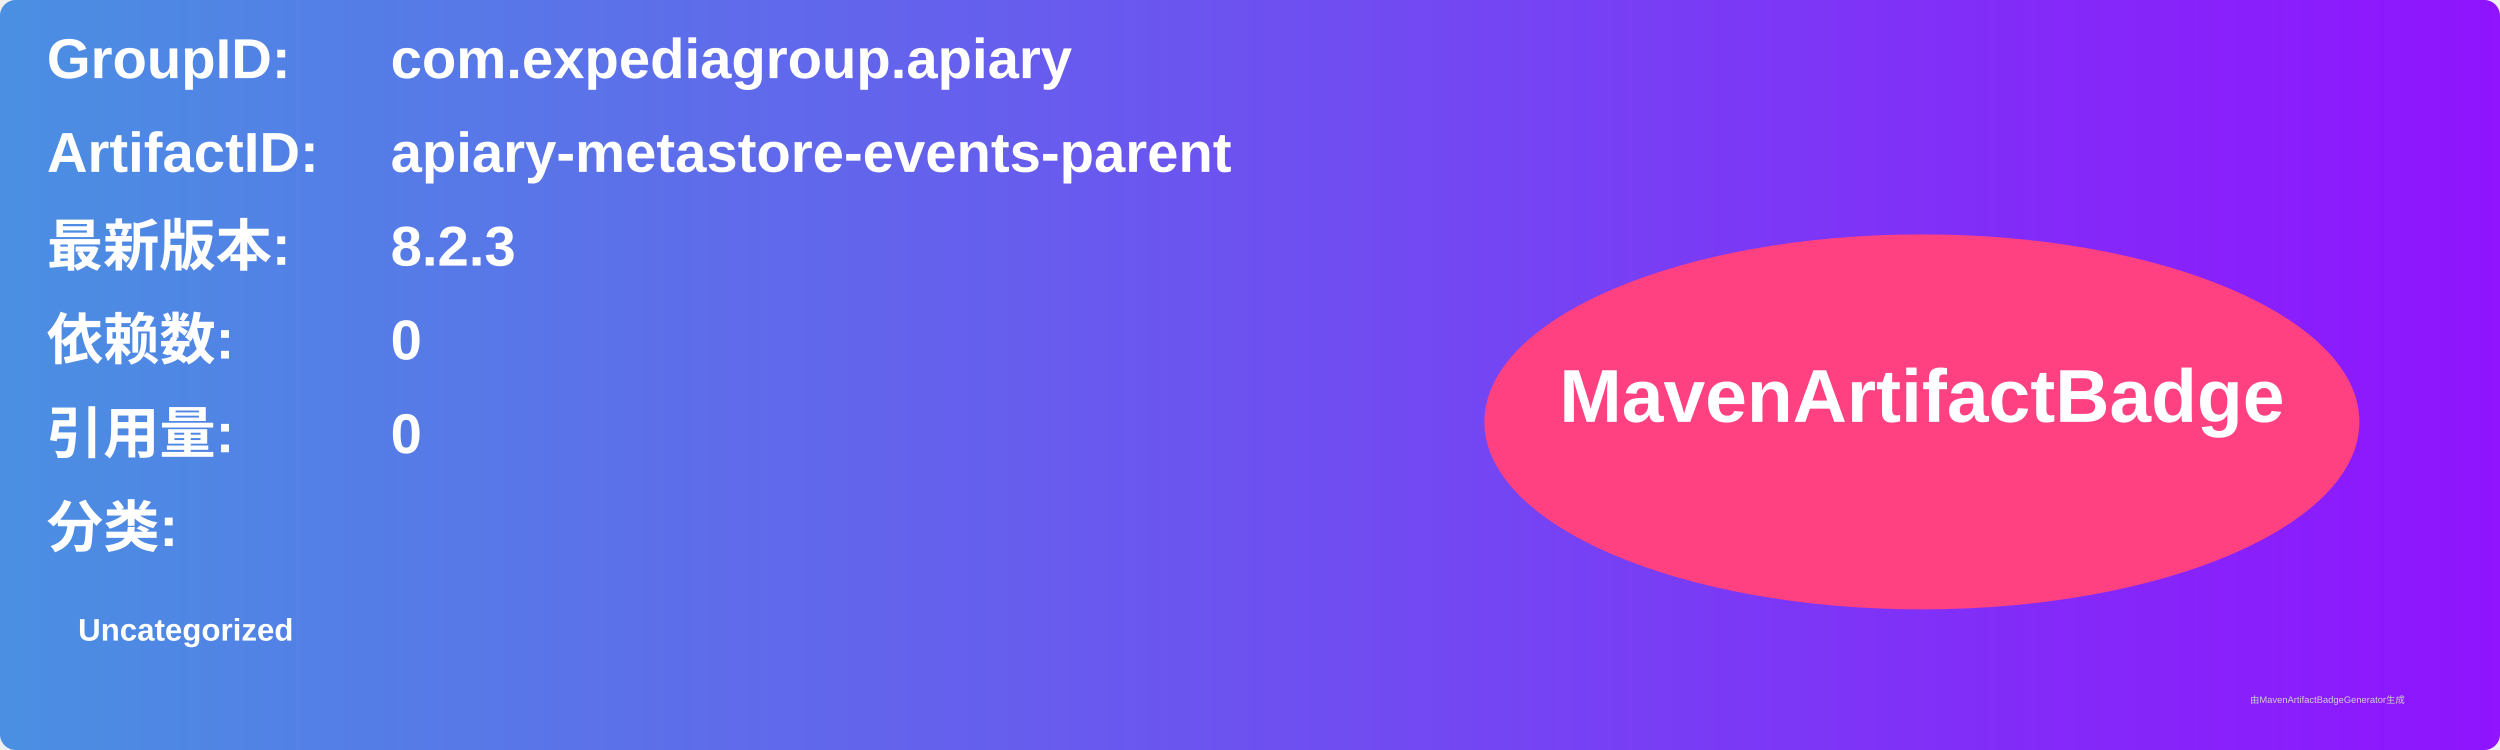
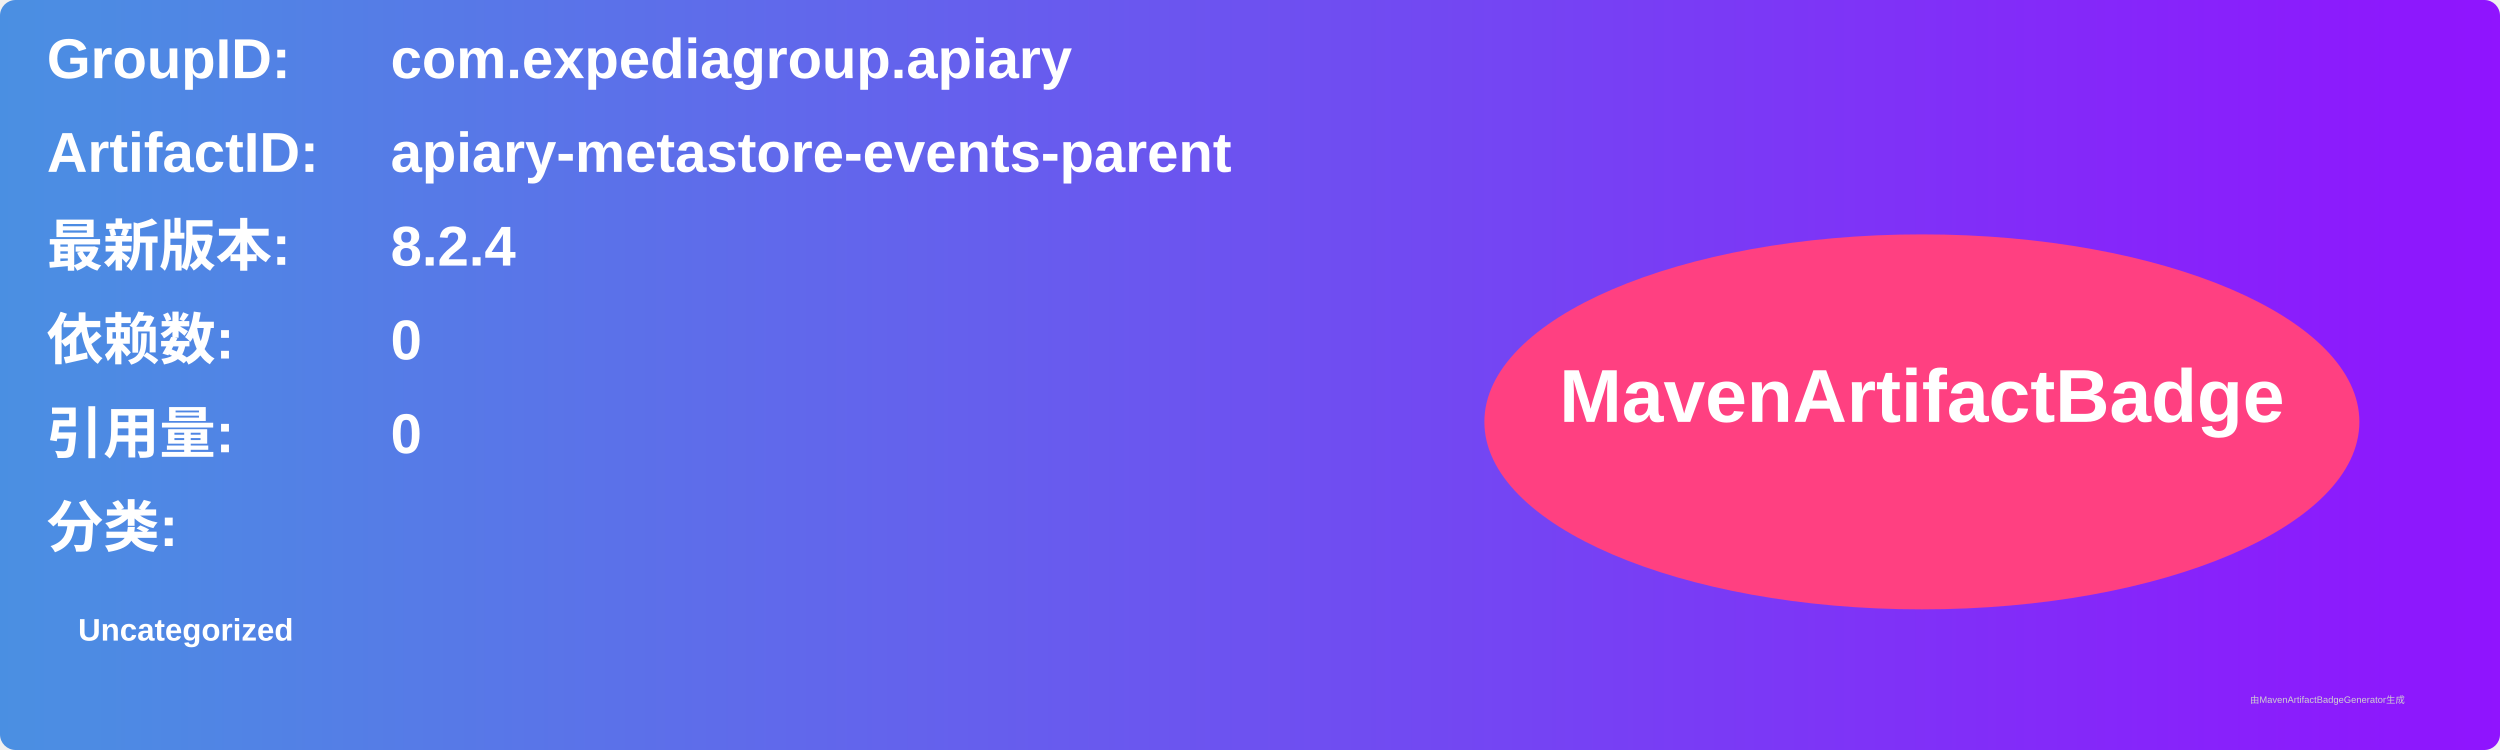
<svg xmlns="http://www.w3.org/2000/svg" width="800" height="240" viewBox="0 0 800 240">
  <linearGradient id="grad" x1="0%" y1="0%" x2="100%" y2="0%">
    <stop offset="0%" stop-color="#4a90e2" />
    <stop offset="100%" stop-color="#9013fe" />
  </linearGradient>
  <rect width="100%" height="100%" rx="5" ry="5" fill="url(#grad)" />
  <g transform="translate(15, 15)">
    <text x="0" y="10" font-family="Arial" font-size="18" fill="white" font-weight="bold" width="260">GroupID:</text>
    <text x="110" y="10" font-family="Arial" font-size="18" fill="white" font-weight="bold" width="460">com.expediagroup.apiary</text>
    <text x="0" y="40" font-family="Arial" font-size="18" fill="white" font-weight="bold" width="260">ArtifactID:</text>
    <text x="110" y="40" font-family="Arial" font-size="18" fill="white" font-weight="bold" width="460">apiary-metastore-events-parent</text>
    <text x="0" y="70" font-family="Arial" font-size="18" fill="white" font-weight="bold">最新版本:</text>
    <text x="110" y="70" font-family="Arial" font-size="18" fill="white" font-weight="bold">
-       <tspan font-weight="bold">8.2.3</tspan>
+       <tspan font-weight="bold">8.2.4</tspan>
    </text>
    <text x="0" y="100" font-family="Arial" font-size="18" fill="white" font-weight="bold">依赖数: </text>
    <text x="110" y="100" font-family="Arial" font-size="18" fill="white">
      <tspan font-weight="bold">0</tspan>
    </text>
    <text x="0" y="130" font-family="Arial" font-size="18" fill="white" font-weight="bold">引用量: </text>
    <text x="110" y="130" font-family="Arial" font-size="18" fill="white">
      <tspan font-weight="bold">0</tspan>
    </text>
    <text x="0" y="160" font-family="Arial" font-size="18" fill="white" font-weight="bold">分类:</text>
    <text x="10" y="190" font-family="Arial" font-size="10" fill="white">
      <tspan font-weight="bold">Uncategorized</tspan>
    </text>
    <ellipse cx="600" cy="120" rx="140" ry="60" fill="#ff4081" />
    <text x="600" y="120" text-anchor="middle" font-family="Arial" font-size="24" fill="white" font-weight="bold">MavenArtifactBadge</text>
  </g>
  <text x="720" y="225" font-family="Arial" font-size="3" fill="#d0d0d0">由MavenArtifactBadgeGenerator生成</text>
</svg>
